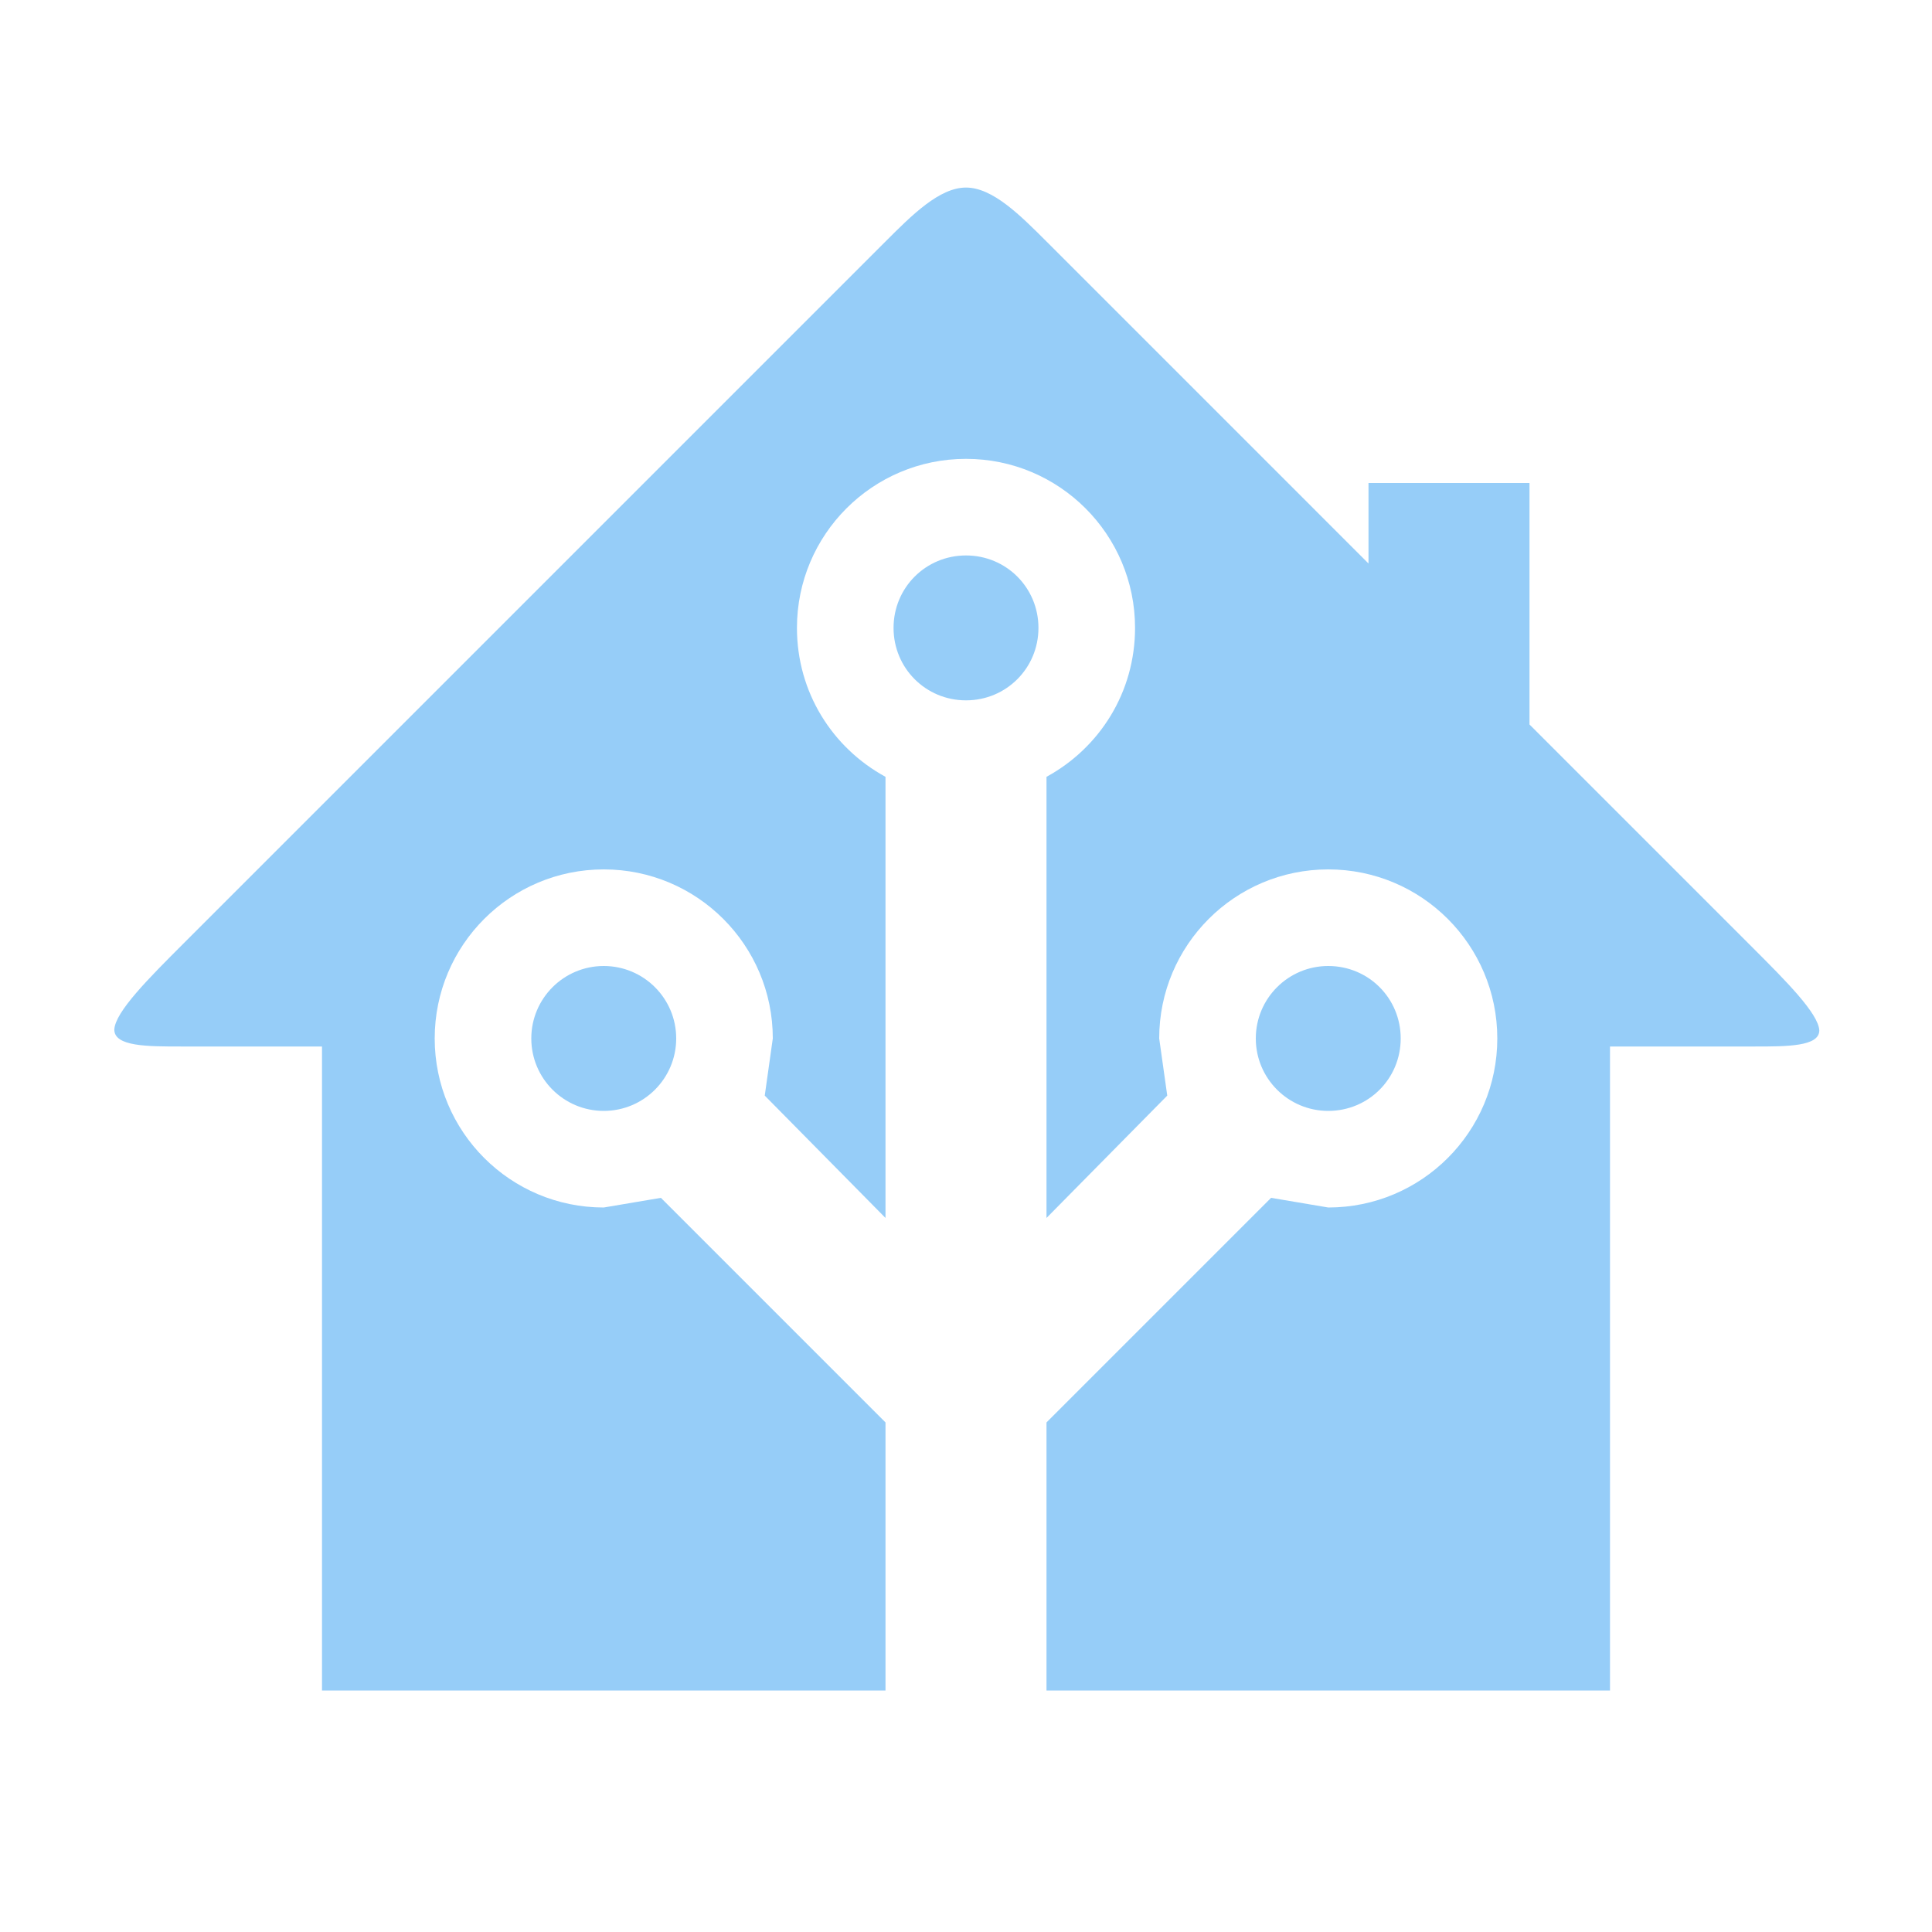
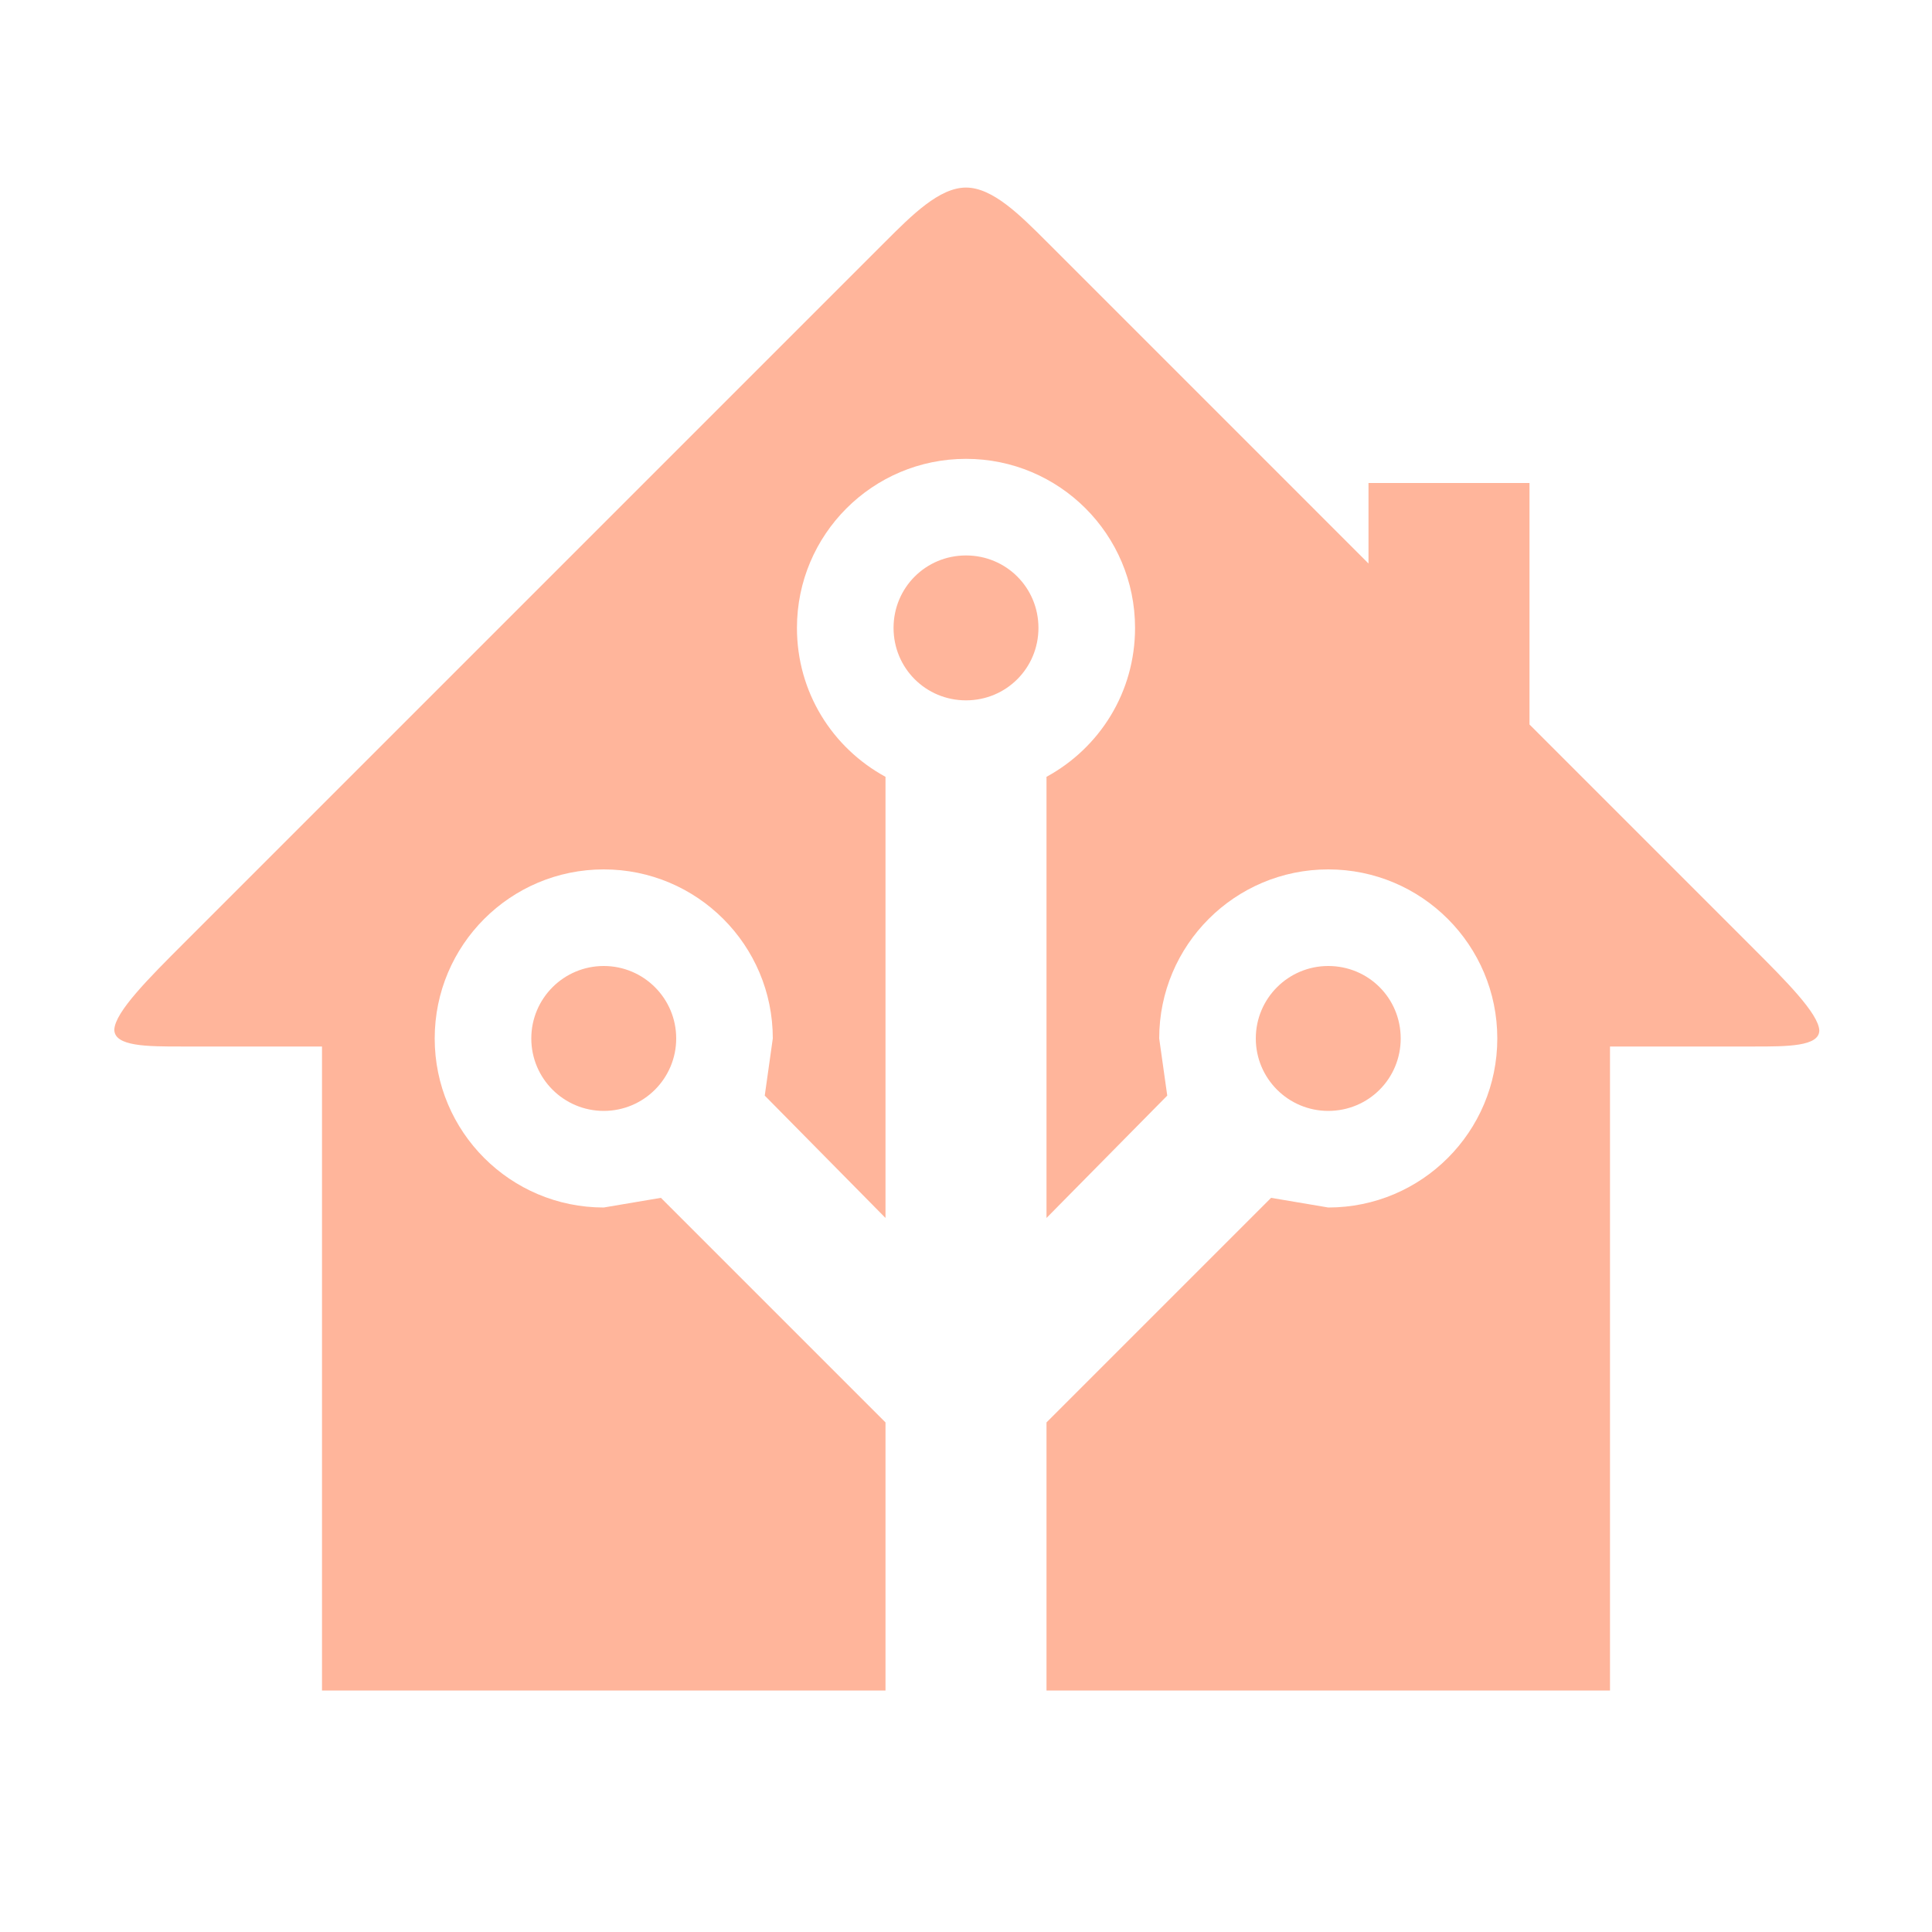
- <svg xmlns="http://www.w3.org/2000/svg" fill="#96CDF8" preserveAspectRatio="xMidYMid meet" id="mdi-home-assistant" viewBox="0 0 24 24">
+ <svg xmlns="http://www.w3.org/2000/svg" fill="#FFB59B" preserveAspectRatio="xMidYMid meet" id="mdi-home-assistant" viewBox="0 0 24 24">
  <path d="M21.8,13H20V21H13V17.67L15.79,14.88L16.5,15C17.66,15 18.6,14.06 18.6,12.9C18.6,11.74 17.66,10.8 16.5,10.8A2.1,2.1 0 0,0 14.4,12.9L14.5,13.61L13,15.13V9.65C13.66,9.29 14.1,8.6 14.1,7.8A2.1,2.1 0 0,0 12,5.7A2.1,2.1 0 0,0 9.9,7.8C9.9,8.6 10.34,9.29 11,9.65V15.13L9.5,13.61L9.6,12.9A2.1,2.1 0 0,0 7.5,10.8A2.1,2.1 0 0,0 5.4,12.9A2.1,2.1 0 0,0 7.5,15L8.21,14.88L11,17.67V21H4V13H2.25C1.83,13 1.42,13 1.42,12.79C1.43,12.57 1.85,12.15 2.28,11.72L11,3C11.33,2.67 11.67,2.33 12,2.33C12.33,2.33 12.67,2.67 13,3L17,7V6H19V9L21.78,11.78C22.18,12.18 22.59,12.59 22.6,12.8C22.6,13 22.2,13 21.8,13M7.5,12A0.9,0.9 0 0,1 8.4,12.9A0.9,0.9 0 0,1 7.5,13.8A0.9,0.9 0 0,1 6.6,12.9A0.9,0.9 0 0,1 7.5,12M16.5,12C17,12 17.4,12.4 17.4,12.9C17.4,13.4 17,13.8 16.5,13.8A0.9,0.9 0 0,1 15.6,12.9A0.9,0.9 0 0,1 16.5,12M12,6.9C12.5,6.9 12.9,7.3 12.9,7.8C12.9,8.3 12.5,8.7 12,8.7C11.5,8.7 11.1,8.3 11.1,7.8C11.1,7.3 11.5,6.9 12,6.9Z" />
</svg>
